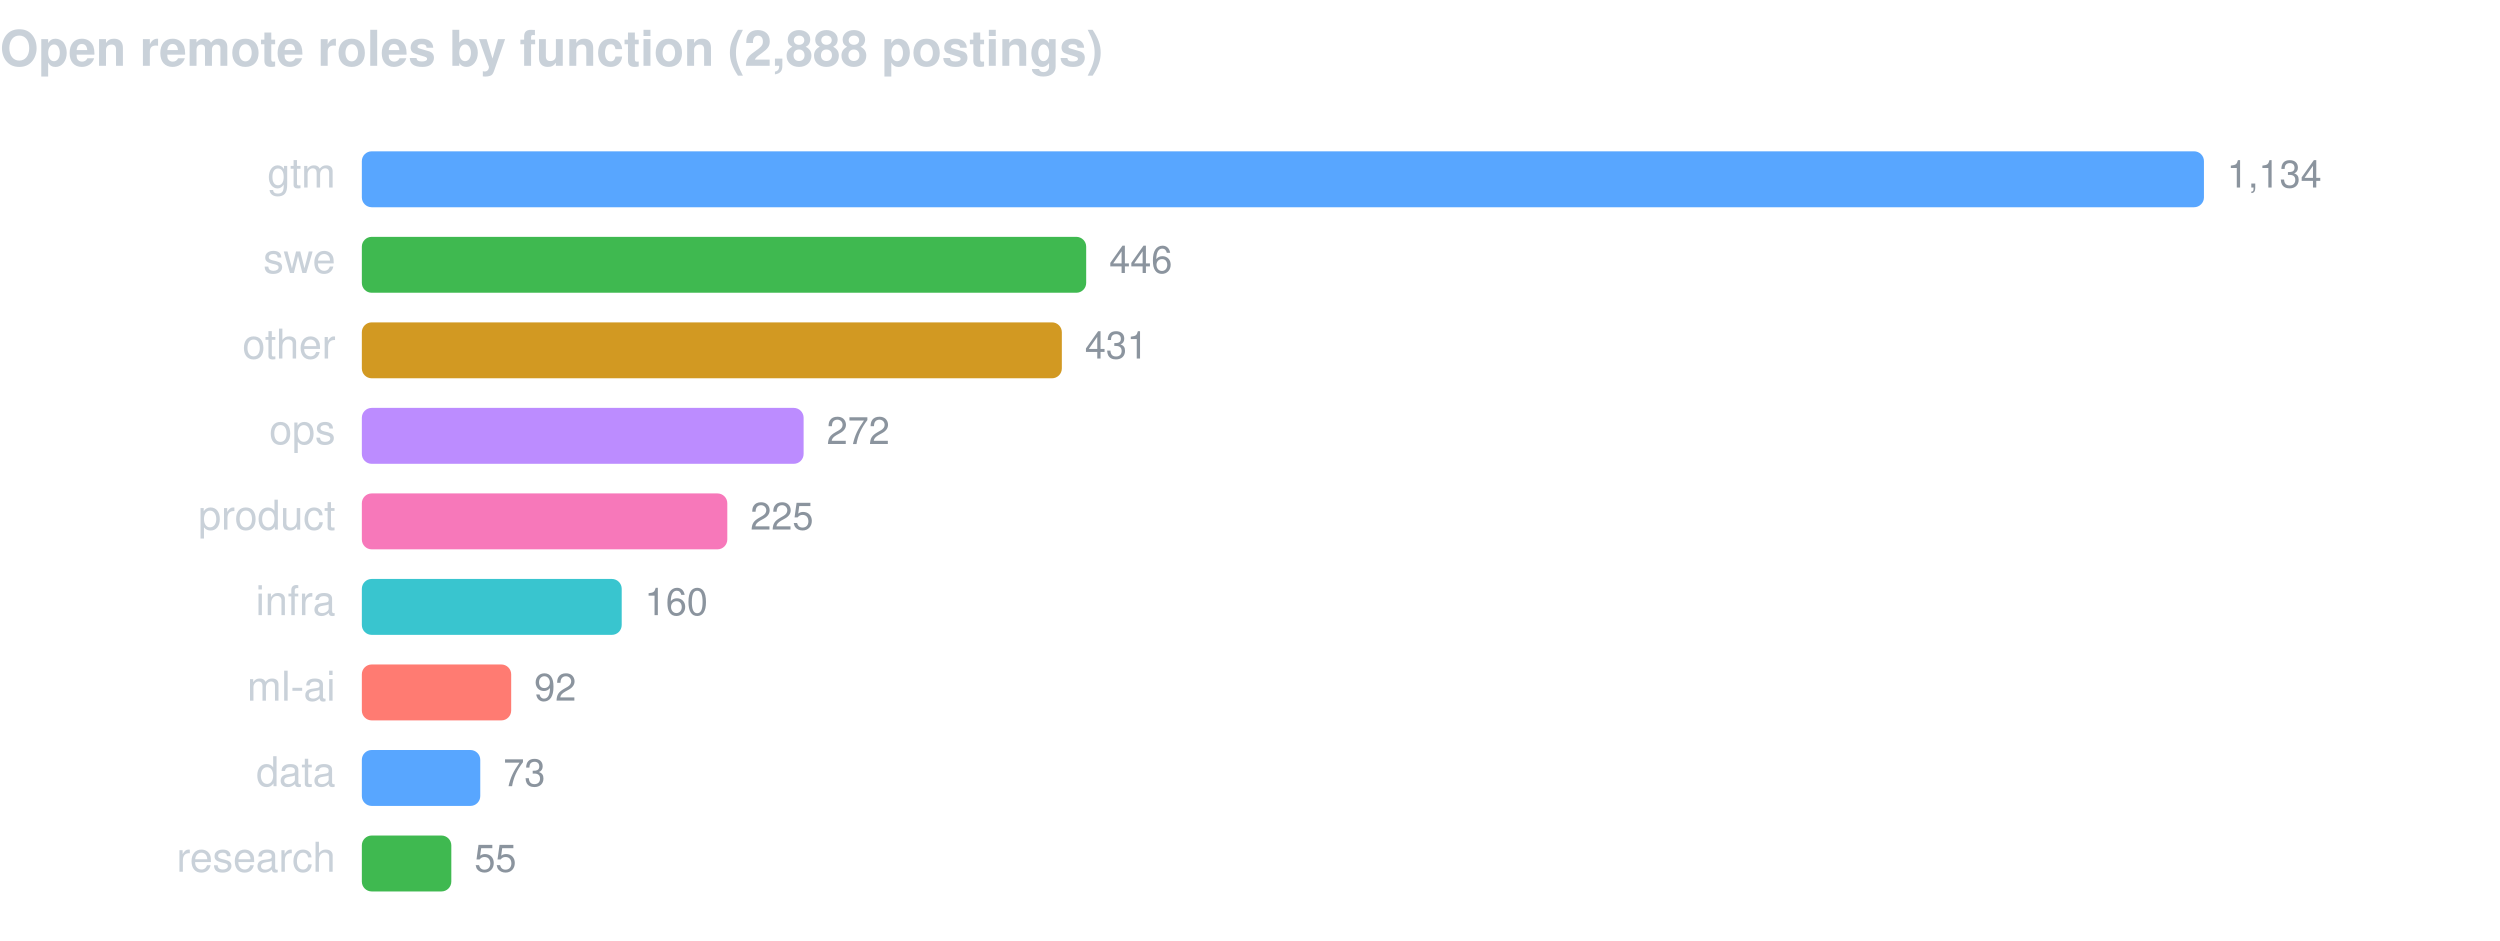
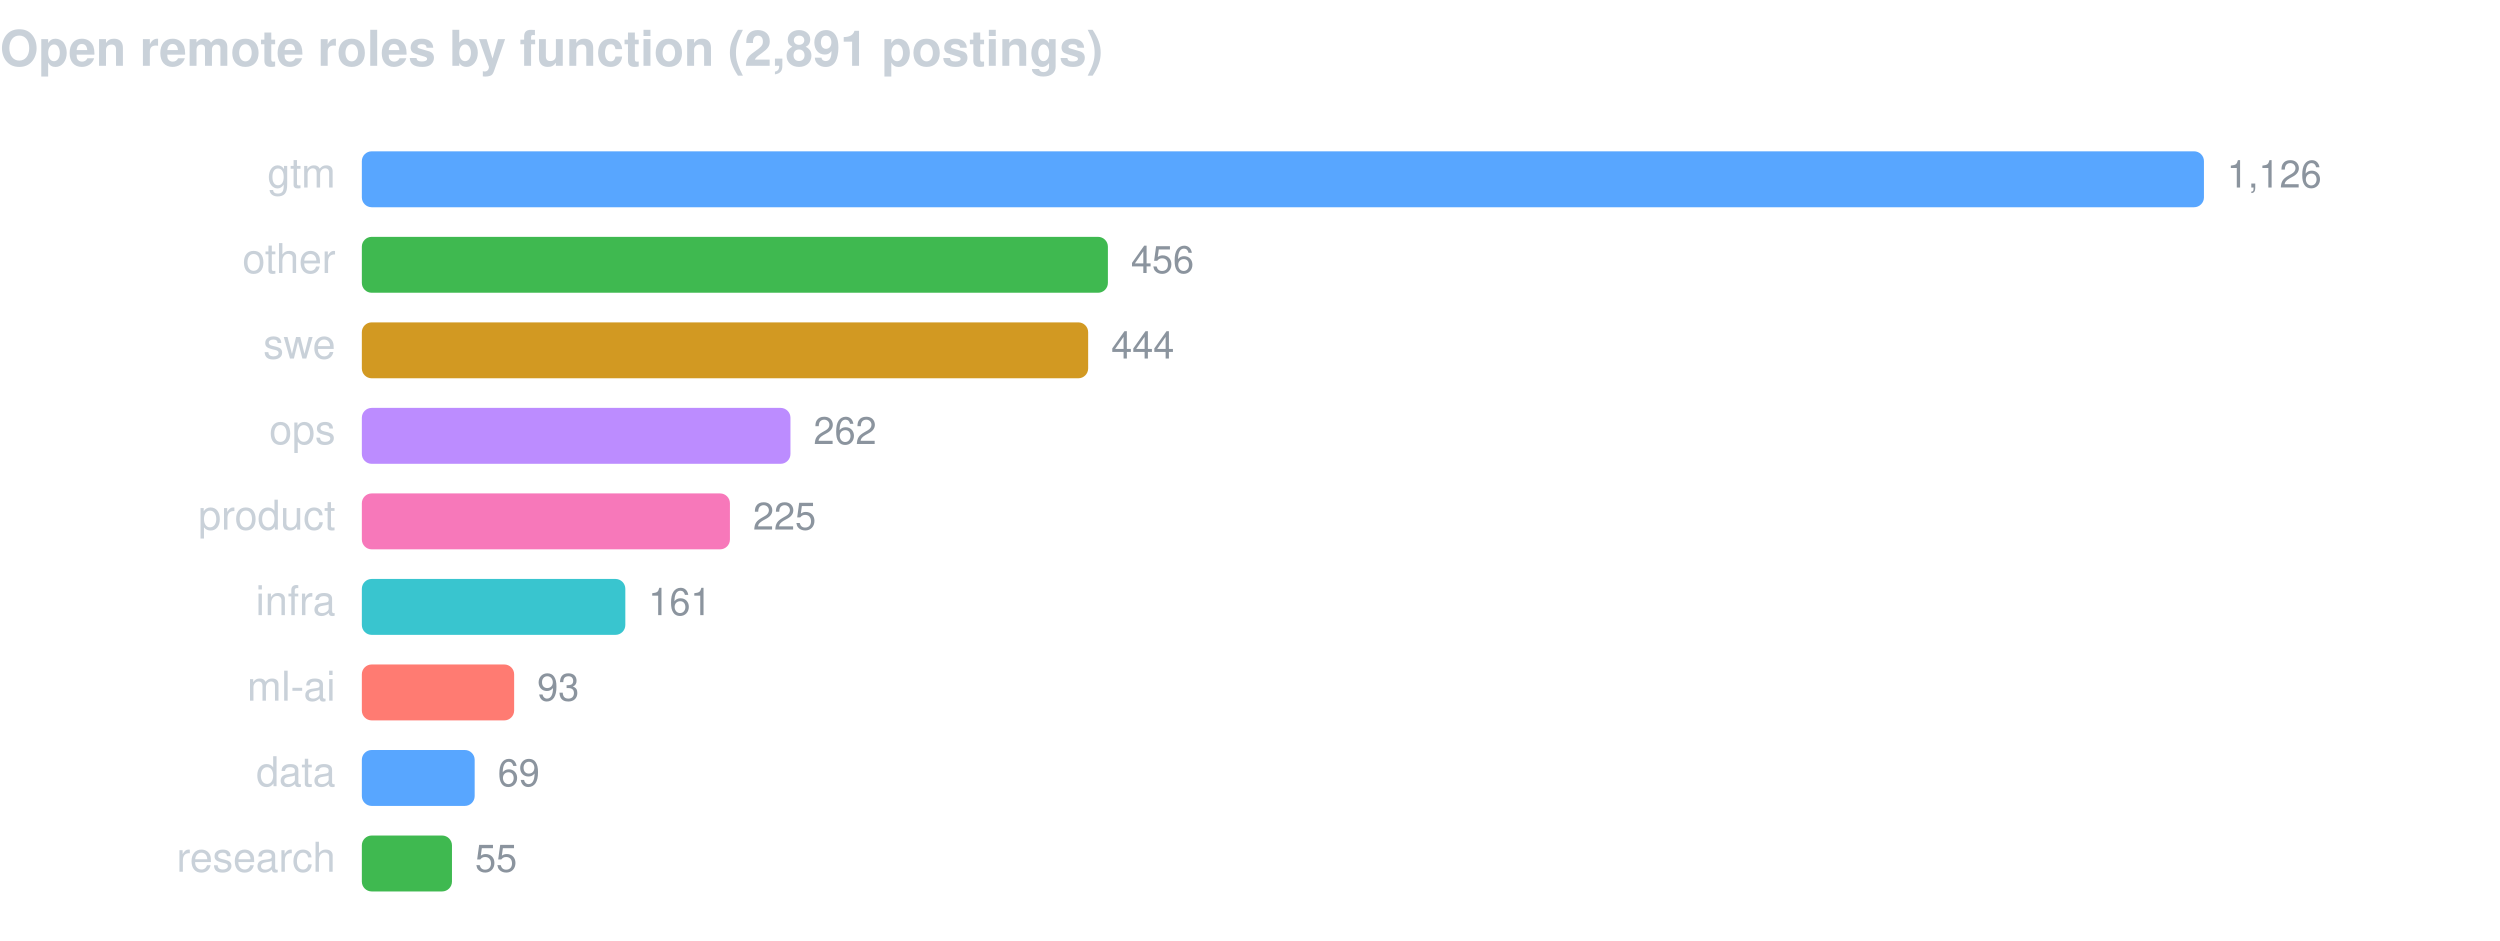
<svg xmlns="http://www.w3.org/2000/svg" width="760" height="286" viewBox="0 0 760 286" font-family="-apple-system,BlinkMacSystemFont,Segoe UI,Helvetica,Arial,sans-serif">
-   <text x="0" y="20" fill="#c9d1d9" font-size="15" font-weight="600">Open remote roles by function (2,888 postings)</text>
+   <text x="0" y="20" fill="#c9d1d9" font-size="15" font-weight="600">Open remote roles by function (2,891 postings)</text>
  <text x="102" y="57" fill="#c9d1d9" font-size="12.5" text-anchor="end">gtm</text>
  <rect x="110" y="46" width="560.0" height="17" rx="3" fill="#58a6ff" />
-   <text x="677.0" y="57" fill="#8b949e" font-size="11.5">1,134</text>
-   <text x="102" y="83" fill="#c9d1d9" font-size="12.5" text-anchor="end">swe</text>
-   <rect x="110" y="72" width="220.2" height="17" rx="3" fill="#3fb950" />
-   <text x="337.2" y="83" fill="#8b949e" font-size="11.5">446</text>
-   <text x="102" y="109" fill="#c9d1d9" font-size="12.5" text-anchor="end">other</text>
-   <rect x="110" y="98" width="212.8" height="17" rx="3" fill="#d29922" />
-   <text x="329.8" y="109" fill="#8b949e" font-size="11.5">431</text>
+   <text x="677.0" y="57" fill="#8b949e" font-size="11.5">1,126</text>
+   <text x="102" y="83" fill="#c9d1d9" font-size="12.5" text-anchor="end">other</text>
+   <rect x="110" y="72" width="226.8" height="17" rx="3" fill="#3fb950" />
+   <text x="343.8" y="83" fill="#8b949e" font-size="11.5">456</text>
+   <text x="102" y="109" fill="#c9d1d9" font-size="12.5" text-anchor="end">swe</text>
+   <rect x="110" y="98" width="220.8" height="17" rx="3" fill="#d29922" />
+   <text x="337.8" y="109" fill="#8b949e" font-size="11.5">444</text>
  <text x="102" y="135" fill="#c9d1d9" font-size="12.5" text-anchor="end">ops</text>
-   <rect x="110" y="124" width="134.3" height="17" rx="3" fill="#bc8cff" />
-   <text x="251.3" y="135" fill="#8b949e" font-size="11.5">272</text>
+   <rect x="110" y="124" width="130.3" height="17" rx="3" fill="#bc8cff" />
+   <text x="247.3" y="135" fill="#8b949e" font-size="11.5">262</text>
  <text x="102" y="161" fill="#c9d1d9" font-size="12.5" text-anchor="end">product</text>
-   <rect x="110" y="150" width="111.1" height="17" rx="3" fill="#f778ba" />
-   <text x="228.1" y="161" fill="#8b949e" font-size="11.5">225</text>
+   <rect x="110" y="150" width="111.9" height="17" rx="3" fill="#f778ba" />
+   <text x="228.9" y="161" fill="#8b949e" font-size="11.5">225</text>
  <text x="102" y="187" fill="#c9d1d9" font-size="12.5" text-anchor="end">infra</text>
-   <rect x="110" y="176" width="79.0" height="17" rx="3" fill="#39c5cf" />
-   <text x="196.0" y="187" fill="#8b949e" font-size="11.5">160</text>
+   <rect x="110" y="176" width="80.1" height="17" rx="3" fill="#39c5cf" />
+   <text x="197.1" y="187" fill="#8b949e" font-size="11.5">161</text>
  <text x="102" y="213" fill="#c9d1d9" font-size="12.5" text-anchor="end">ml-ai</text>
-   <rect x="110" y="202" width="45.4" height="17" rx="3" fill="#ff7b72" />
-   <text x="162.4" y="213" fill="#8b949e" font-size="11.5">92</text>
+   <rect x="110" y="202" width="46.3" height="17" rx="3" fill="#ff7b72" />
+   <text x="163.3" y="213" fill="#8b949e" font-size="11.5">93</text>
  <text x="102" y="239" fill="#c9d1d9" font-size="12.5" text-anchor="end">data</text>
-   <rect x="110" y="228" width="36.0" height="17" rx="3" fill="#58a6ff" />
-   <text x="153.0" y="239" fill="#8b949e" font-size="11.5">73</text>
+   <rect x="110" y="228" width="34.3" height="17" rx="3" fill="#58a6ff" />
+   <text x="151.3" y="239" fill="#8b949e" font-size="11.5">69</text>
  <text x="102" y="265" fill="#c9d1d9" font-size="12.5" text-anchor="end">research</text>
-   <rect x="110" y="254" width="27.2" height="17" rx="3" fill="#3fb950" />
-   <text x="144.2" y="265" fill="#8b949e" font-size="11.5">55</text>
+   <rect x="110" y="254" width="27.4" height="17" rx="3" fill="#3fb950" />
+   <text x="144.4" y="265" fill="#8b949e" font-size="11.5">55</text>
</svg>
